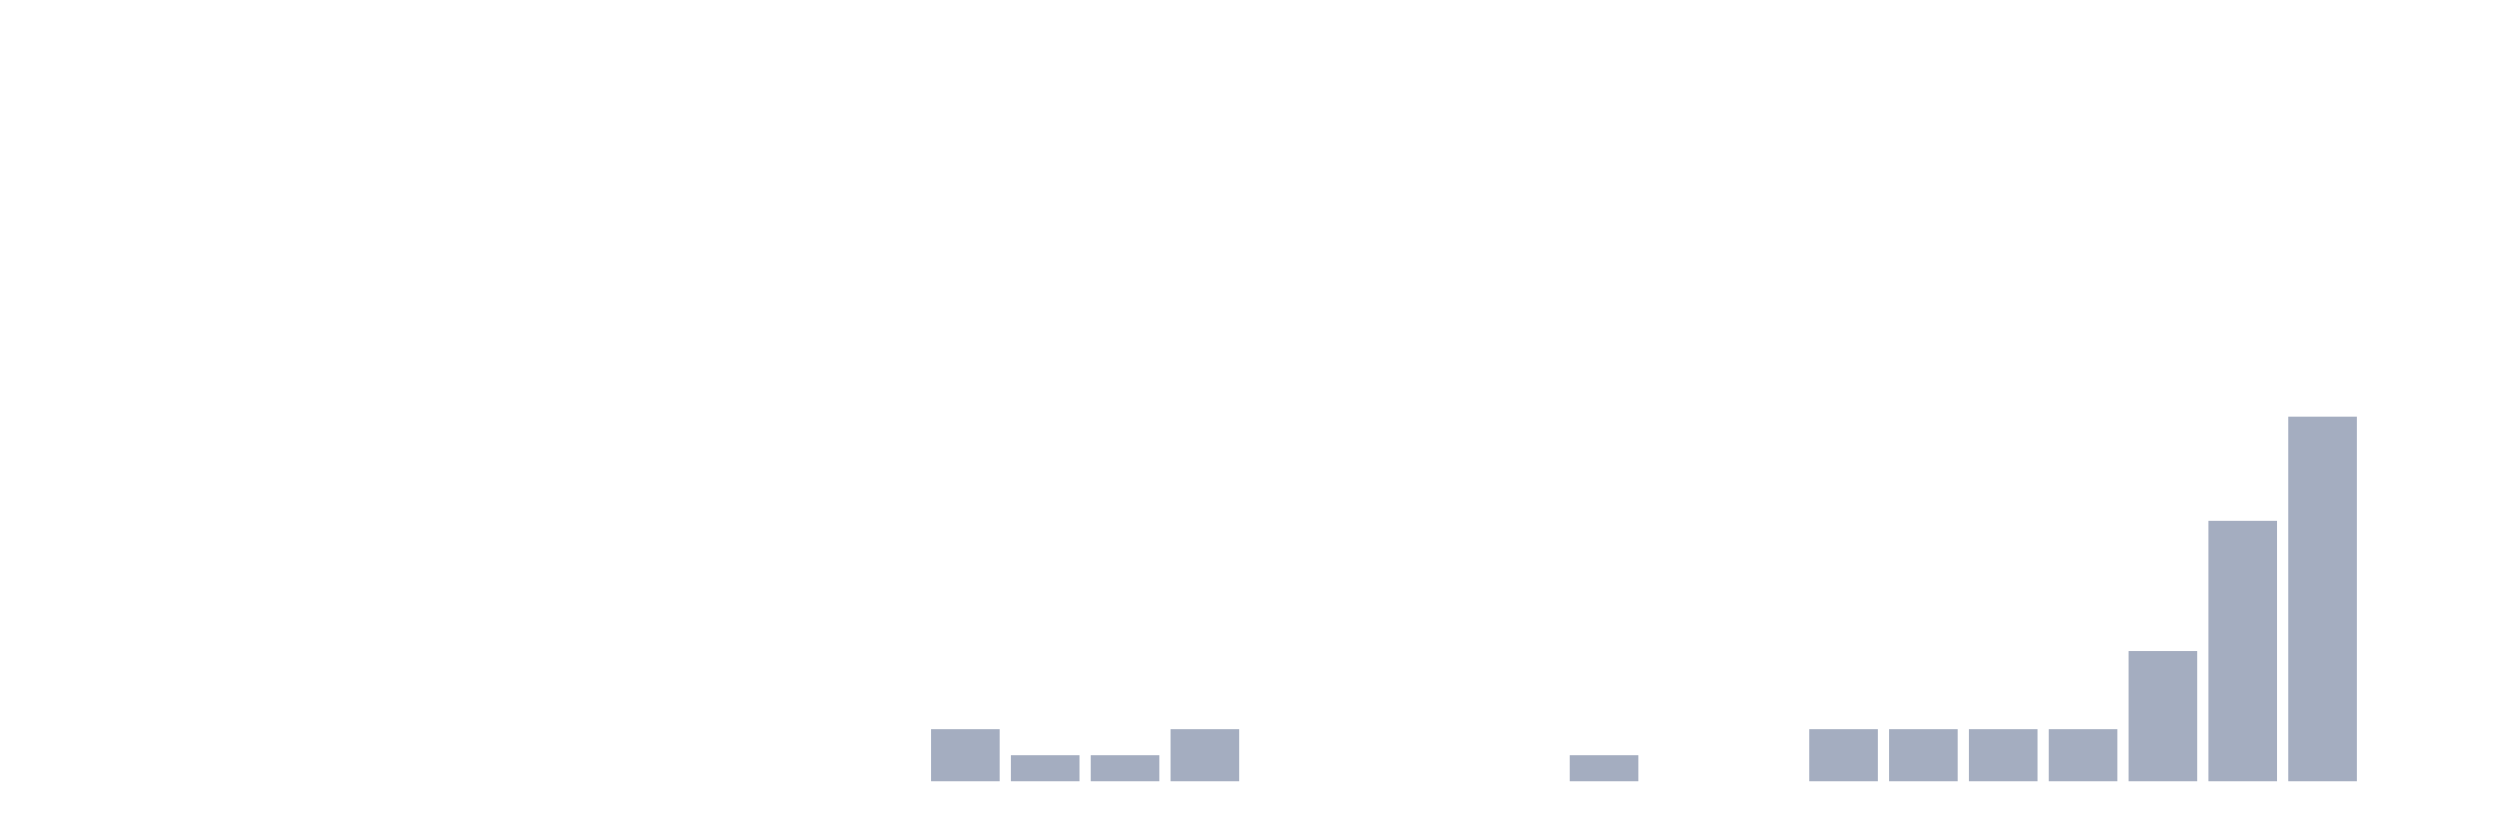
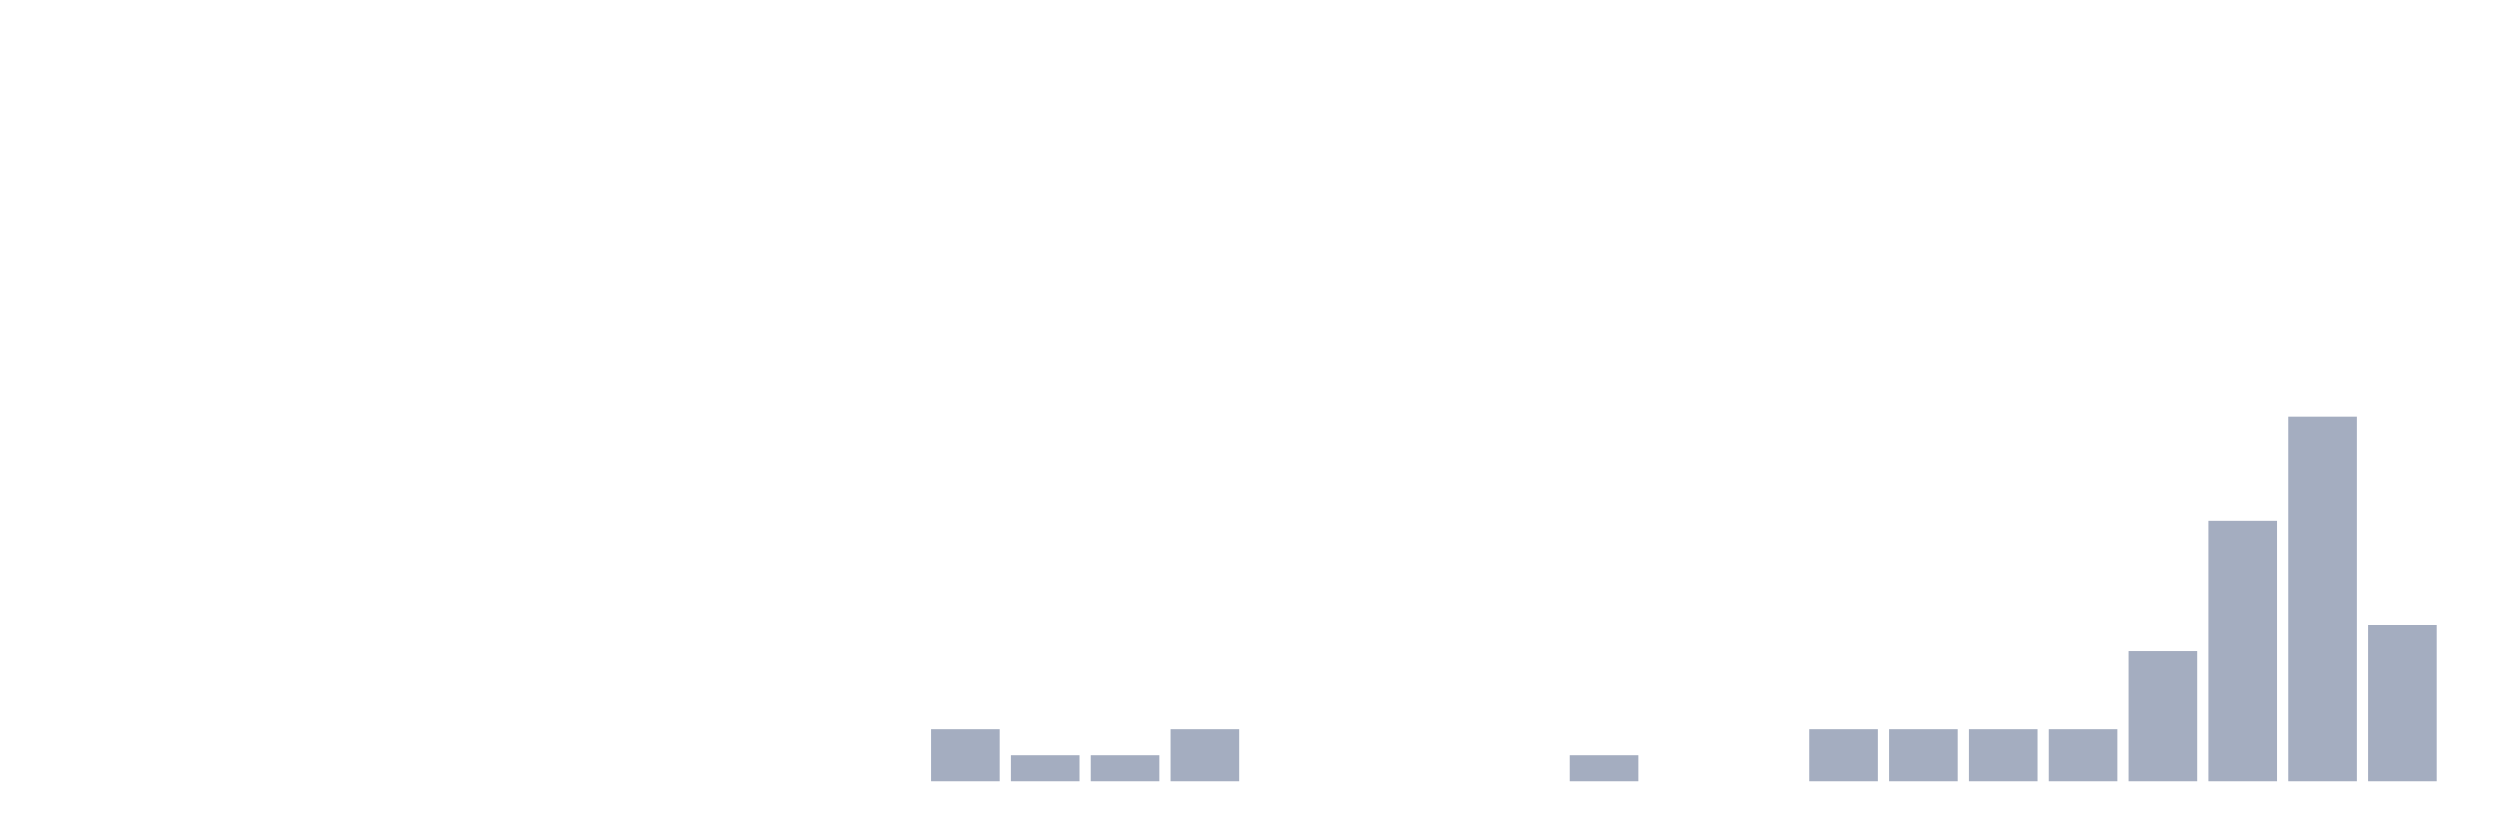
<svg xmlns="http://www.w3.org/2000/svg" viewBox="0 0 480 160">
  <g transform="translate(10,10)">
    <rect class="bar" x="0.153" width="13.175" y="140" height="0" fill="rgb(164,173,192)" />
    <rect class="bar" x="15.482" width="13.175" y="140" height="0" fill="rgb(164,173,192)" />
    <rect class="bar" x="30.81" width="13.175" y="140" height="0" fill="rgb(164,173,192)" />
    <rect class="bar" x="46.138" width="13.175" y="140" height="0" fill="rgb(164,173,192)" />
    <rect class="bar" x="61.466" width="13.175" y="140" height="0" fill="rgb(164,173,192)" />
    <rect class="bar" x="76.794" width="13.175" y="140" height="0" fill="rgb(164,173,192)" />
    <rect class="bar" x="92.123" width="13.175" y="140" height="0" fill="rgb(164,173,192)" />
    <rect class="bar" x="107.451" width="13.175" y="140" height="0" fill="rgb(164,173,192)" />
    <rect class="bar" x="122.779" width="13.175" y="140" height="0" fill="rgb(164,173,192)" />
    <rect class="bar" x="138.107" width="13.175" y="140" height="0" fill="rgb(164,173,192)" />
    <rect class="bar" x="153.436" width="13.175" y="140" height="0" fill="rgb(164,173,192)" />
    <rect class="bar" x="168.764" width="13.175" y="130" height="10" fill="rgb(164,173,192)" />
    <rect class="bar" x="184.092" width="13.175" y="135" height="5" fill="rgb(164,173,192)" />
    <rect class="bar" x="199.42" width="13.175" y="135" height="5" fill="rgb(164,173,192)" />
    <rect class="bar" x="214.748" width="13.175" y="130" height="10" fill="rgb(164,173,192)" />
    <rect class="bar" x="230.077" width="13.175" y="140" height="0" fill="rgb(164,173,192)" />
    <rect class="bar" x="245.405" width="13.175" y="140" height="0" fill="rgb(164,173,192)" />
    <rect class="bar" x="260.733" width="13.175" y="140" height="0" fill="rgb(164,173,192)" />
    <rect class="bar" x="276.061" width="13.175" y="140" height="0" fill="rgb(164,173,192)" />
    <rect class="bar" x="291.39" width="13.175" y="135" height="5" fill="rgb(164,173,192)" />
    <rect class="bar" x="306.718" width="13.175" y="140" height="0" fill="rgb(164,173,192)" />
    <rect class="bar" x="322.046" width="13.175" y="140" height="0" fill="rgb(164,173,192)" />
    <rect class="bar" x="337.374" width="13.175" y="130" height="10" fill="rgb(164,173,192)" />
    <rect class="bar" x="352.702" width="13.175" y="130" height="10" fill="rgb(164,173,192)" />
    <rect class="bar" x="368.031" width="13.175" y="130" height="10" fill="rgb(164,173,192)" />
    <rect class="bar" x="383.359" width="13.175" y="130" height="10" fill="rgb(164,173,192)" />
    <rect class="bar" x="398.687" width="13.175" y="115" height="25" fill="rgb(164,173,192)" />
    <rect class="bar" x="414.015" width="13.175" y="90" height="50" fill="rgb(164,173,192)" />
    <rect class="bar" x="429.344" width="13.175" y="70" height="70" fill="rgb(164,173,192)" />
-     <rect class="bar" x="444.672" width="13.175" y="140" height="0" fill="rgb(164,173,192)" />
+     <rect class="bar" x="444.672" width="13.175" y="110" height="30" fill="rgb(164,173,192)" />
  </g>
</svg>
